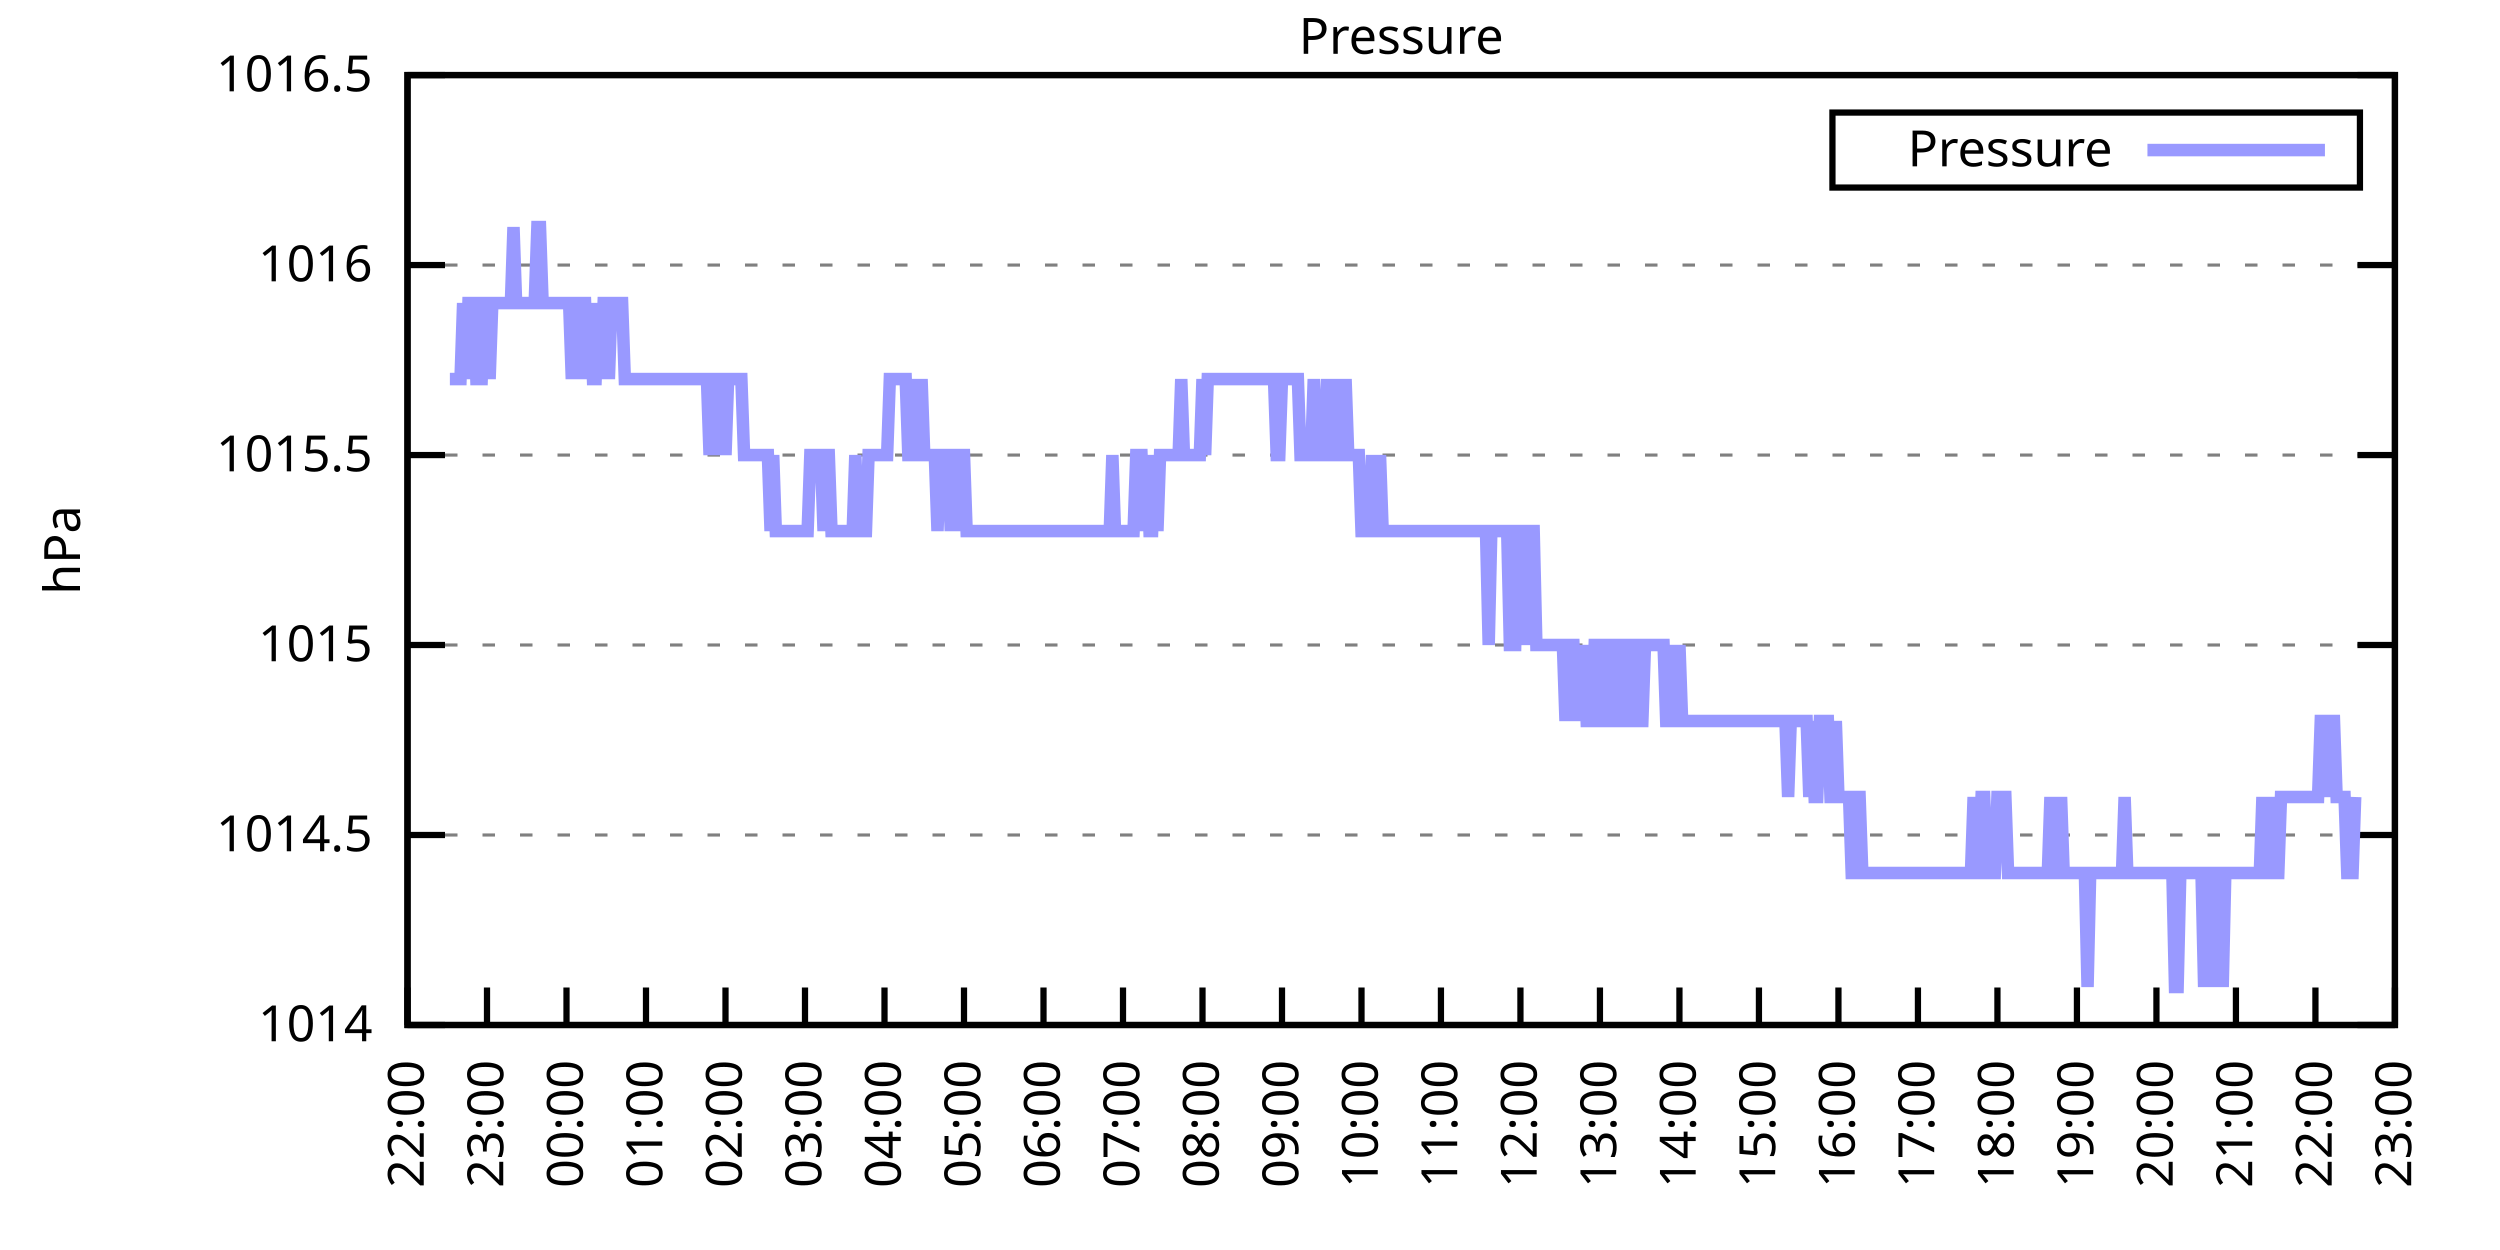
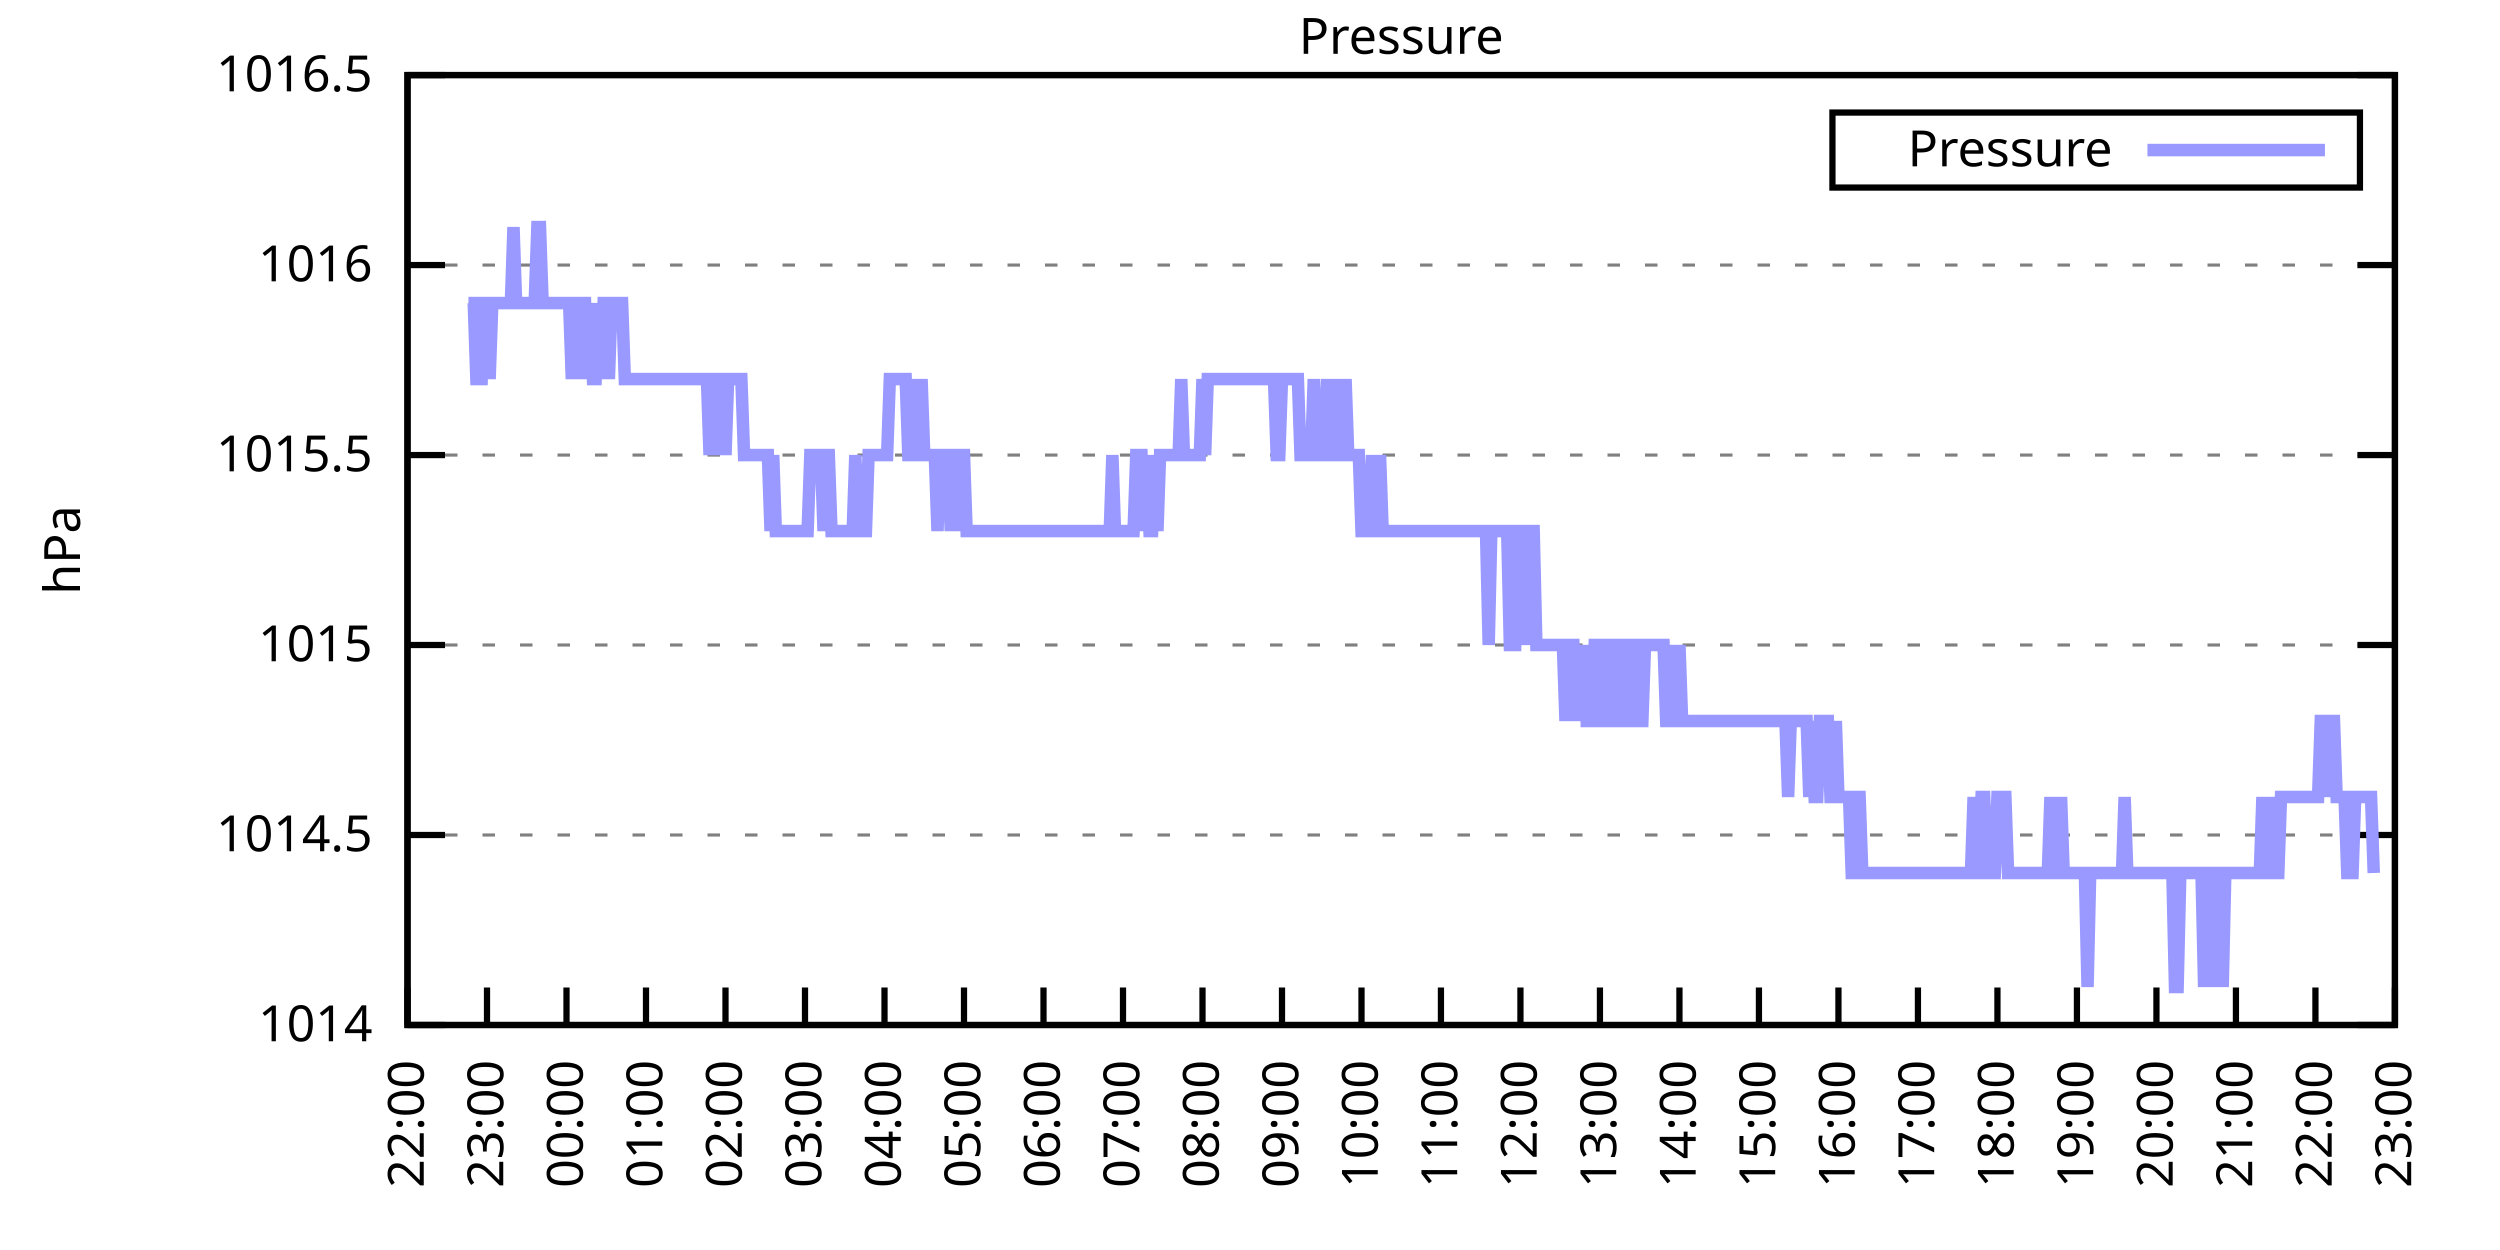
<svg xmlns="http://www.w3.org/2000/svg" xmlns:xlink="http://www.w3.org/1999/xlink" width="400" height="200" viewBox="0 0 400 200">
  <g id="gnuplot_canvas">
    <rect x="0" y="0" width="400" height="200" fill="none" />
    <defs>
      <circle id="gpDot" r="0.5" stroke-width="0.5" stroke="currentColor" />
      <path id="gpPt0" stroke-width="0.333" stroke="currentColor" d="M-1,0 h2 M0,-1 v2" />
      <path id="gpPt1" stroke-width="0.333" stroke="currentColor" d="M-1,-1 L1,1 M1,-1 L-1,1" />
      <path id="gpPt2" stroke-width="0.333" stroke="currentColor" d="M-1,0 L1,0 M0,-1 L0,1 M-1,-1 L1,1 M-1,1 L1,-1" />
      <rect id="gpPt3" stroke-width="0.333" stroke="currentColor" x="-1" y="-1" width="2" height="2" />
      <rect id="gpPt4" stroke-width="0.333" stroke="currentColor" fill="currentColor" x="-1" y="-1" width="2" height="2" />
      <circle id="gpPt5" stroke-width="0.333" stroke="currentColor" cx="0" cy="0" r="1" />
      <use xlink:href="#gpPt5" id="gpPt6" fill="currentColor" stroke="none" />
      <path id="gpPt7" stroke-width="0.333" stroke="currentColor" d="M0,-1.33 L-1.33,0.67 L1.33,0.67 z" />
      <use xlink:href="#gpPt7" id="gpPt8" fill="currentColor" stroke="none" />
      <use xlink:href="#gpPt7" id="gpPt9" stroke="currentColor" transform="rotate(180)" />
      <use xlink:href="#gpPt9" id="gpPt10" fill="currentColor" stroke="none" />
      <use xlink:href="#gpPt3" id="gpPt11" stroke="currentColor" transform="rotate(45)" />
      <use xlink:href="#gpPt11" id="gpPt12" fill="currentColor" stroke="none" />
      <path id="gpPt13" stroke-width="0.333" stroke="currentColor" d="M0,1.330 L1.265,0.411 L0.782,-1.067 L-0.782,-1.076 L-1.265,0.411 z" />
      <use xlink:href="#gpPt13" id="gpPt14" fill="currentColor" stroke="none" />
      <filter id="textbox" filterUnits="objectBoundingBox" x="0" y="0" height="1" width="1">
        <feFlood flood-color="white" flood-opacity="1" result="bgnd" />
        <feComposite in="SourceGraphic" in2="bgnd" operator="atop" />
      </filter>
      <filter id="greybox" filterUnits="objectBoundingBox" x="0" y="0" height="1" width="1">
        <feFlood flood-color="lightgrey" flood-opacity="1" result="grey" />
        <feComposite in="SourceGraphic" in2="grey" operator="atop" />
      </filter>
    </defs>
    <g fill="none" color="white" stroke="currentColor" stroke-width="1.00" stroke-linecap="butt" stroke-linejoin="miter">
</g>
    <g fill="none" color="black" stroke="currentColor" stroke-width="1.00" stroke-linecap="butt" stroke-linejoin="miter">
      <g stroke="none" shape-rendering="crispEdges">
        <polygon fill="rgb(255, 255, 255)" points="65.20,164.00 383.18,164.00 383.18,12.02 65.20,12.02 " />
      </g>
    </g>
    <g fill="none" color="black" stroke="currentColor" stroke-width="1.00" stroke-linecap="butt" stroke-linejoin="miter">
</g>
    <g fill="none" color="black" stroke="black" stroke-width="0.50" stroke-linecap="butt" stroke-linejoin="miter">
</g>
    <g fill="none" color="gray" stroke="currentColor" stroke-width="0.50" stroke-linecap="butt" stroke-linejoin="miter">
      <path stroke="gray" stroke-dasharray="2,4" class="gridline" d="M65.20,164.00 L383.19,164.00  " />
    </g>
    <g fill="none" color="gray" stroke="gray" stroke-width="1.00" stroke-linecap="butt" stroke-linejoin="miter">
</g>
    <g fill="none" color="black" stroke="currentColor" stroke-width="1.00" stroke-linecap="butt" stroke-linejoin="miter">
      <path stroke="black" d="M65.20,164.00 L71.20,164.00 M383.19,164.00 L377.19,164.00  " />
      <g transform="translate(59.60,166.60)" stroke="none" fill="black" font-family="Sans" font-size="8.00" text-anchor="end">
        <text>
          <tspan font-family="Sans"> 1014</tspan>
        </text>
      </g>
    </g>
    <g fill="none" color="black" stroke="currentColor" stroke-width="1.00" stroke-linecap="butt" stroke-linejoin="miter">
</g>
    <g fill="none" color="black" stroke="black" stroke-width="0.50" stroke-linecap="butt" stroke-linejoin="miter">
</g>
    <g fill="none" color="gray" stroke="currentColor" stroke-width="0.50" stroke-linecap="butt" stroke-linejoin="miter">
      <path stroke="gray" stroke-dasharray="2,4" class="gridline" d="M65.20,133.60 L383.19,133.60  " />
    </g>
    <g fill="none" color="gray" stroke="gray" stroke-width="1.00" stroke-linecap="butt" stroke-linejoin="miter">
</g>
    <g fill="none" color="black" stroke="currentColor" stroke-width="1.00" stroke-linecap="butt" stroke-linejoin="miter">
      <path stroke="black" d="M65.20,133.60 L71.20,133.60 M383.19,133.60 L377.19,133.60  " />
      <g transform="translate(59.60,136.20)" stroke="none" fill="black" font-family="Sans" font-size="8.00" text-anchor="end">
        <text>
          <tspan font-family="Sans"> 1014.5</tspan>
        </text>
      </g>
    </g>
    <g fill="none" color="black" stroke="currentColor" stroke-width="1.00" stroke-linecap="butt" stroke-linejoin="miter">
</g>
    <g fill="none" color="black" stroke="black" stroke-width="0.50" stroke-linecap="butt" stroke-linejoin="miter">
</g>
    <g fill="none" color="gray" stroke="currentColor" stroke-width="0.50" stroke-linecap="butt" stroke-linejoin="miter">
      <path stroke="gray" stroke-dasharray="2,4" class="gridline" d="M65.20,103.20 L383.19,103.20  " />
    </g>
    <g fill="none" color="gray" stroke="gray" stroke-width="1.00" stroke-linecap="butt" stroke-linejoin="miter">
</g>
    <g fill="none" color="black" stroke="currentColor" stroke-width="1.00" stroke-linecap="butt" stroke-linejoin="miter">
      <path stroke="black" d="M65.20,103.20 L71.20,103.20 M383.19,103.20 L377.19,103.20  " />
      <g transform="translate(59.60,105.80)" stroke="none" fill="black" font-family="Sans" font-size="8.00" text-anchor="end">
        <text>
          <tspan font-family="Sans"> 1015</tspan>
        </text>
      </g>
    </g>
    <g fill="none" color="black" stroke="currentColor" stroke-width="1.00" stroke-linecap="butt" stroke-linejoin="miter">
</g>
    <g fill="none" color="black" stroke="black" stroke-width="0.50" stroke-linecap="butt" stroke-linejoin="miter">
</g>
    <g fill="none" color="gray" stroke="currentColor" stroke-width="0.50" stroke-linecap="butt" stroke-linejoin="miter">
      <path stroke="gray" stroke-dasharray="2,4" class="gridline" d="M65.20,72.81 L383.19,72.81  " />
    </g>
    <g fill="none" color="gray" stroke="gray" stroke-width="1.00" stroke-linecap="butt" stroke-linejoin="miter">
</g>
    <g fill="none" color="black" stroke="currentColor" stroke-width="1.00" stroke-linecap="butt" stroke-linejoin="miter">
      <path stroke="black" d="M65.20,72.81 L71.20,72.81 M383.19,72.81 L377.19,72.81  " />
      <g transform="translate(59.60,75.41)" stroke="none" fill="black" font-family="Sans" font-size="8.00" text-anchor="end">
        <text>
          <tspan font-family="Sans"> 1015.5</tspan>
        </text>
      </g>
    </g>
    <g fill="none" color="black" stroke="currentColor" stroke-width="1.00" stroke-linecap="butt" stroke-linejoin="miter">
</g>
    <g fill="none" color="black" stroke="black" stroke-width="0.50" stroke-linecap="butt" stroke-linejoin="miter">
</g>
    <g fill="none" color="gray" stroke="currentColor" stroke-width="0.50" stroke-linecap="butt" stroke-linejoin="miter">
      <path stroke="gray" stroke-dasharray="2,4" class="gridline" d="M65.20,42.41 L383.19,42.41  " />
    </g>
    <g fill="none" color="gray" stroke="gray" stroke-width="1.00" stroke-linecap="butt" stroke-linejoin="miter">
</g>
    <g fill="none" color="black" stroke="currentColor" stroke-width="1.00" stroke-linecap="butt" stroke-linejoin="miter">
      <path stroke="black" d="M65.20,42.41 L71.20,42.41 M383.19,42.41 L377.19,42.41  " />
      <g transform="translate(59.60,45.01)" stroke="none" fill="black" font-family="Sans" font-size="8.00" text-anchor="end">
        <text>
          <tspan font-family="Sans"> 1016</tspan>
        </text>
      </g>
    </g>
    <g fill="none" color="black" stroke="currentColor" stroke-width="1.00" stroke-linecap="butt" stroke-linejoin="miter">
</g>
    <g fill="none" color="black" stroke="black" stroke-width="0.50" stroke-linecap="butt" stroke-linejoin="miter">
</g>
    <g fill="none" color="gray" stroke="currentColor" stroke-width="0.50" stroke-linecap="butt" stroke-linejoin="miter">
      <path stroke="gray" stroke-dasharray="2,4" class="gridline" d="M65.20,12.01 L383.19,12.01  " />
    </g>
    <g fill="none" color="gray" stroke="gray" stroke-width="1.00" stroke-linecap="butt" stroke-linejoin="miter">
</g>
    <g fill="none" color="black" stroke="currentColor" stroke-width="1.00" stroke-linecap="butt" stroke-linejoin="miter">
      <path stroke="black" d="M65.20,12.01 L71.20,12.01 M383.19,12.01 L377.19,12.01  " />
      <g transform="translate(59.60,14.61)" stroke="none" fill="black" font-family="Sans" font-size="8.00" text-anchor="end">
        <text>
          <tspan font-family="Sans"> 1016.5</tspan>
        </text>
      </g>
    </g>
    <g fill="none" color="black" stroke="currentColor" stroke-width="1.00" stroke-linecap="butt" stroke-linejoin="miter">
      <path stroke="black" d="M65.20,164.00 L65.20,158.00  " />
      <g transform="translate(67.80,169.60) rotate(270.00)" stroke="none" fill="black" font-family="Sans" font-size="8.00" text-anchor="end">
        <text>
          <tspan font-family="Sans">22:00</tspan>
        </text>
      </g>
    </g>
    <g fill="none" color="black" stroke="currentColor" stroke-width="1.00" stroke-linecap="butt" stroke-linejoin="miter">
      <path stroke="black" d="M77.92,164.00 L77.92,158.00  " />
      <g transform="translate(80.52,169.60) rotate(270.00)" stroke="none" fill="black" font-family="Sans" font-size="8.00" text-anchor="end">
        <text>
          <tspan font-family="Sans">23:00</tspan>
        </text>
      </g>
    </g>
    <g fill="none" color="black" stroke="currentColor" stroke-width="1.00" stroke-linecap="butt" stroke-linejoin="miter">
      <path stroke="black" d="M90.64,164.00 L90.64,158.00  " />
      <g transform="translate(93.24,169.60) rotate(270.00)" stroke="none" fill="black" font-family="Sans" font-size="8.00" text-anchor="end">
        <text>
          <tspan font-family="Sans">00:00</tspan>
        </text>
      </g>
    </g>
    <g fill="none" color="black" stroke="currentColor" stroke-width="1.00" stroke-linecap="butt" stroke-linejoin="miter">
      <path stroke="black" d="M103.36,164.00 L103.36,158.00  " />
      <g transform="translate(105.96,169.60) rotate(270.00)" stroke="none" fill="black" font-family="Sans" font-size="8.00" text-anchor="end">
        <text>
          <tspan font-family="Sans">01:00</tspan>
        </text>
      </g>
    </g>
    <g fill="none" color="black" stroke="currentColor" stroke-width="1.00" stroke-linecap="butt" stroke-linejoin="miter">
      <path stroke="black" d="M116.08,164.00 L116.08,158.00  " />
      <g transform="translate(118.68,169.60) rotate(270.00)" stroke="none" fill="black" font-family="Sans" font-size="8.00" text-anchor="end">
        <text>
          <tspan font-family="Sans">02:00</tspan>
        </text>
      </g>
    </g>
    <g fill="none" color="black" stroke="currentColor" stroke-width="1.00" stroke-linecap="butt" stroke-linejoin="miter">
      <path stroke="black" d="M128.80,164.00 L128.80,158.00  " />
      <g transform="translate(131.40,169.60) rotate(270.00)" stroke="none" fill="black" font-family="Sans" font-size="8.00" text-anchor="end">
        <text>
          <tspan font-family="Sans">03:00</tspan>
        </text>
      </g>
    </g>
    <g fill="none" color="black" stroke="currentColor" stroke-width="1.00" stroke-linecap="butt" stroke-linejoin="miter">
      <path stroke="black" d="M141.52,164.00 L141.52,158.00  " />
      <g transform="translate(144.12,169.60) rotate(270.00)" stroke="none" fill="black" font-family="Sans" font-size="8.00" text-anchor="end">
        <text>
          <tspan font-family="Sans">04:00</tspan>
        </text>
      </g>
    </g>
    <g fill="none" color="black" stroke="currentColor" stroke-width="1.00" stroke-linecap="butt" stroke-linejoin="miter">
      <path stroke="black" d="M154.24,164.00 L154.24,158.00  " />
      <g transform="translate(156.84,169.60) rotate(270.00)" stroke="none" fill="black" font-family="Sans" font-size="8.00" text-anchor="end">
        <text>
          <tspan font-family="Sans">05:00</tspan>
        </text>
      </g>
    </g>
    <g fill="none" color="black" stroke="currentColor" stroke-width="1.00" stroke-linecap="butt" stroke-linejoin="miter">
      <path stroke="black" d="M166.96,164.00 L166.96,158.00  " />
      <g transform="translate(169.56,169.60) rotate(270.00)" stroke="none" fill="black" font-family="Sans" font-size="8.00" text-anchor="end">
        <text>
          <tspan font-family="Sans">06:00</tspan>
        </text>
      </g>
    </g>
    <g fill="none" color="black" stroke="currentColor" stroke-width="1.00" stroke-linecap="butt" stroke-linejoin="miter">
      <path stroke="black" d="M179.68,164.00 L179.68,158.00  " />
      <g transform="translate(182.28,169.60) rotate(270.00)" stroke="none" fill="black" font-family="Sans" font-size="8.00" text-anchor="end">
        <text>
          <tspan font-family="Sans">07:00</tspan>
        </text>
      </g>
    </g>
    <g fill="none" color="black" stroke="currentColor" stroke-width="1.00" stroke-linecap="butt" stroke-linejoin="miter">
      <path stroke="black" d="M192.40,164.00 L192.40,158.00  " />
      <g transform="translate(195.00,169.60) rotate(270.00)" stroke="none" fill="black" font-family="Sans" font-size="8.00" text-anchor="end">
        <text>
          <tspan font-family="Sans">08:00</tspan>
        </text>
      </g>
    </g>
    <g fill="none" color="black" stroke="currentColor" stroke-width="1.00" stroke-linecap="butt" stroke-linejoin="miter">
      <path stroke="black" d="M205.12,164.00 L205.12,158.00  " />
      <g transform="translate(207.72,169.60) rotate(270.00)" stroke="none" fill="black" font-family="Sans" font-size="8.00" text-anchor="end">
        <text>
          <tspan font-family="Sans">09:00</tspan>
        </text>
      </g>
    </g>
    <g fill="none" color="black" stroke="currentColor" stroke-width="1.00" stroke-linecap="butt" stroke-linejoin="miter">
      <path stroke="black" d="M217.84,164.00 L217.84,158.00  " />
      <g transform="translate(220.44,169.60) rotate(270.00)" stroke="none" fill="black" font-family="Sans" font-size="8.00" text-anchor="end">
        <text>
          <tspan font-family="Sans">10:00</tspan>
        </text>
      </g>
    </g>
    <g fill="none" color="black" stroke="currentColor" stroke-width="1.00" stroke-linecap="butt" stroke-linejoin="miter">
      <path stroke="black" d="M230.55,164.00 L230.55,158.00  " />
      <g transform="translate(233.15,169.60) rotate(270.00)" stroke="none" fill="black" font-family="Sans" font-size="8.00" text-anchor="end">
        <text>
          <tspan font-family="Sans">11:00</tspan>
        </text>
      </g>
    </g>
    <g fill="none" color="black" stroke="currentColor" stroke-width="1.00" stroke-linecap="butt" stroke-linejoin="miter">
      <path stroke="black" d="M243.27,164.00 L243.27,158.00  " />
      <g transform="translate(245.87,169.60) rotate(270.00)" stroke="none" fill="black" font-family="Sans" font-size="8.00" text-anchor="end">
        <text>
          <tspan font-family="Sans">12:00</tspan>
        </text>
      </g>
    </g>
    <g fill="none" color="black" stroke="currentColor" stroke-width="1.00" stroke-linecap="butt" stroke-linejoin="miter">
      <path stroke="black" d="M255.99,164.00 L255.99,158.00  " />
      <g transform="translate(258.59,169.60) rotate(270.00)" stroke="none" fill="black" font-family="Sans" font-size="8.00" text-anchor="end">
        <text>
          <tspan font-family="Sans">13:00</tspan>
        </text>
      </g>
    </g>
    <g fill="none" color="black" stroke="currentColor" stroke-width="1.00" stroke-linecap="butt" stroke-linejoin="miter">
      <path stroke="black" d="M268.71,164.00 L268.71,158.00  " />
      <g transform="translate(271.31,169.60) rotate(270.00)" stroke="none" fill="black" font-family="Sans" font-size="8.00" text-anchor="end">
        <text>
          <tspan font-family="Sans">14:00</tspan>
        </text>
      </g>
    </g>
    <g fill="none" color="black" stroke="currentColor" stroke-width="1.00" stroke-linecap="butt" stroke-linejoin="miter">
      <path stroke="black" d="M281.43,164.00 L281.43,158.00  " />
      <g transform="translate(284.03,169.60) rotate(270.00)" stroke="none" fill="black" font-family="Sans" font-size="8.00" text-anchor="end">
        <text>
          <tspan font-family="Sans">15:00</tspan>
        </text>
      </g>
    </g>
    <g fill="none" color="black" stroke="currentColor" stroke-width="1.00" stroke-linecap="butt" stroke-linejoin="miter">
      <path stroke="black" d="M294.15,164.00 L294.15,158.00  " />
      <g transform="translate(296.75,169.60) rotate(270.00)" stroke="none" fill="black" font-family="Sans" font-size="8.00" text-anchor="end">
        <text>
          <tspan font-family="Sans">16:00</tspan>
        </text>
      </g>
    </g>
    <g fill="none" color="black" stroke="currentColor" stroke-width="1.00" stroke-linecap="butt" stroke-linejoin="miter">
      <path stroke="black" d="M306.87,164.00 L306.87,158.00  " />
      <g transform="translate(309.47,169.60) rotate(270.00)" stroke="none" fill="black" font-family="Sans" font-size="8.00" text-anchor="end">
        <text>
          <tspan font-family="Sans">17:00</tspan>
        </text>
      </g>
    </g>
    <g fill="none" color="black" stroke="currentColor" stroke-width="1.00" stroke-linecap="butt" stroke-linejoin="miter">
      <path stroke="black" d="M319.59,164.00 L319.59,158.00  " />
      <g transform="translate(322.19,169.60) rotate(270.00)" stroke="none" fill="black" font-family="Sans" font-size="8.00" text-anchor="end">
        <text>
          <tspan font-family="Sans">18:00</tspan>
        </text>
      </g>
    </g>
    <g fill="none" color="black" stroke="currentColor" stroke-width="1.00" stroke-linecap="butt" stroke-linejoin="miter">
      <path stroke="black" d="M332.31,164.00 L332.31,158.00  " />
      <g transform="translate(334.91,169.60) rotate(270.00)" stroke="none" fill="black" font-family="Sans" font-size="8.00" text-anchor="end">
        <text>
          <tspan font-family="Sans">19:00</tspan>
        </text>
      </g>
    </g>
    <g fill="none" color="black" stroke="currentColor" stroke-width="1.00" stroke-linecap="butt" stroke-linejoin="miter">
      <path stroke="black" d="M345.03,164.00 L345.03,158.00  " />
      <g transform="translate(347.63,169.60) rotate(270.00)" stroke="none" fill="black" font-family="Sans" font-size="8.00" text-anchor="end">
        <text>
          <tspan font-family="Sans">20:00</tspan>
        </text>
      </g>
    </g>
    <g fill="none" color="black" stroke="currentColor" stroke-width="1.00" stroke-linecap="butt" stroke-linejoin="miter">
      <path stroke="black" d="M357.75,164.00 L357.75,158.00  " />
      <g transform="translate(360.35,169.60) rotate(270.00)" stroke="none" fill="black" font-family="Sans" font-size="8.00" text-anchor="end">
        <text>
          <tspan font-family="Sans">21:00</tspan>
        </text>
      </g>
    </g>
    <g fill="none" color="black" stroke="currentColor" stroke-width="1.00" stroke-linecap="butt" stroke-linejoin="miter">
      <path stroke="black" d="M370.47,164.00 L370.47,158.00  " />
      <g transform="translate(373.07,169.60) rotate(270.00)" stroke="none" fill="black" font-family="Sans" font-size="8.00" text-anchor="end">
        <text>
          <tspan font-family="Sans">22:00</tspan>
        </text>
      </g>
    </g>
    <g fill="none" color="black" stroke="currentColor" stroke-width="1.00" stroke-linecap="butt" stroke-linejoin="miter">
      <path stroke="black" d="M383.19,164.00 L383.19,158.00  " />
      <g transform="translate(385.79,169.60) rotate(270.00)" stroke="none" fill="black" font-family="Sans" font-size="8.00" text-anchor="end">
        <text>
          <tspan font-family="Sans">23:00</tspan>
        </text>
      </g>
    </g>
    <g fill="none" color="black" stroke="currentColor" stroke-width="1.00" stroke-linecap="butt" stroke-linejoin="miter">
</g>
    <g fill="none" color="black" stroke="currentColor" stroke-width="1.00" stroke-linecap="butt" stroke-linejoin="miter">
      <path stroke="black" d="M65.20,12.01 L65.20,164.00 L383.19,164.00 L383.19,12.01 L65.20,12.01 Z  " />
    </g>
    <g fill="none" color="black" stroke="currentColor" stroke-width="1.00" stroke-linecap="butt" stroke-linejoin="miter">
</g>
    <g fill="none" color="black" stroke="currentColor" stroke-width="1.00" stroke-linecap="butt" stroke-linejoin="miter">
      <path stroke="black" d="M293.19,30.01 L293.19,18.01 L377.59,18.01 L377.59,30.01 L293.19,30.01 Z  " />
    </g>
    <g id="Pressure_plot_1">
      <g fill="none" color="white" stroke="black" stroke-width="2.00" stroke-linecap="butt" stroke-linejoin="miter">
</g>
      <g fill="none" color="black" stroke="currentColor" stroke-width="2.00" stroke-linecap="butt" stroke-linejoin="miter">
        <g transform="translate(337.99,26.61)" stroke="none" fill="black" font-family="Sans" font-size="8.00" text-anchor="end">
          <text>
            <tspan font-family="Sans">Pressure</tspan>
          </text>
        </g>
      </g>
      <g fill="none" color="black" stroke="currentColor" stroke-width="2.00" stroke-linecap="butt" stroke-linejoin="miter">
-         <path stroke="rgb(153, 153, 255)" d="M343.59,24.01 L371.99,24.01 M71.98,60.65 L72.41,60.65 L72.83,60.65 L73.26,60.65 L73.68,60.65 L74.10,48.49   L74.53,60.65 L74.95,48.49 L75.38,48.49 L75.80,48.49 L76.22,60.65 L76.65,60.65 L77.07,60.65 L77.50,48.49   L77.92,48.49 L78.34,60.65 L78.77,48.49 L79.19,48.49 L79.62,48.49 L80.04,48.49 L80.46,48.49 L80.89,48.49   L81.31,48.49 L81.74,48.49 L82.16,36.33 L82.58,48.49 L83.01,48.49 L83.43,48.49 L83.86,48.49 L84.28,48.49   L84.70,48.49 L85.13,48.49 L85.55,48.49 L85.98,36.33 L86.40,36.33 L86.82,48.49 L87.25,48.49 L87.67,48.49   L88.10,48.49 L88.52,48.49 L88.94,48.49 L89.37,48.49 L89.79,48.49 L90.22,48.49 L90.64,48.49 L91.06,48.49   L91.49,60.65 L91.91,48.49 L92.34,48.49 L92.76,60.65 L93.18,48.49 L93.61,48.49 L94.03,60.65 L94.46,48.49   L94.88,60.65 L95.30,60.65 L95.73,48.49 L96.15,60.65 L96.58,48.49 L97.00,48.49 L97.42,60.65 L97.85,48.49   L98.27,48.49 L98.69,48.49 L99.12,48.49 L99.54,48.49 L99.97,60.65 L100.39,60.65 L100.81,60.65 L101.24,60.65   L101.66,60.65 L102.09,60.65 L102.51,60.65 L102.93,60.65 L103.36,60.65 L103.78,60.65 L104.21,60.65 L104.63,60.65   L105.05,60.65 L105.48,60.65 L105.90,60.65 L106.33,60.65 L106.75,60.65 L107.17,60.65 L107.60,60.65 L108.02,60.65   L108.45,60.65 L108.87,60.65 L109.29,60.65 L109.72,60.65 L110.14,60.65 L110.57,60.65 L110.99,60.65 L111.41,60.65   L111.84,60.65 L112.26,60.65 L112.69,60.65 L113.11,60.65 L113.53,72.81 L113.96,60.65 L114.38,60.65 L114.81,72.81   L115.23,60.65 L115.65,60.65 L116.08,72.81 L116.50,60.65 L116.93,60.65 L117.35,60.65 L117.77,60.65 L118.20,60.65   L118.62,60.65 L119.05,72.81 L119.47,72.81 L119.89,72.81 L120.32,72.81 L120.74,72.81 L121.17,72.81 L121.59,72.81   L122.01,72.81 L122.44,72.81 L122.86,72.81 L123.29,84.97 L123.71,72.81 L124.13,84.97 L124.56,84.97 L124.98,84.97   L125.41,84.97 L125.83,84.97 L126.25,84.97 L126.68,84.97 L127.10,84.97 L127.53,84.97 L127.95,84.97 L128.37,84.97   L128.80,84.97 L129.22,84.97 L129.65,72.81 L130.07,72.81 L130.49,72.81 L130.92,72.81 L131.34,72.81 L131.77,84.97   L132.19,72.81 L132.61,72.81 L133.04,84.97 L133.46,84.97 L133.89,84.97 L134.31,84.97 L134.73,84.97 L135.16,84.97   L135.58,84.97 L136.01,84.97 L136.43,84.97 L136.85,72.81 L137.28,84.97 L137.70,84.97 L138.13,84.97 L138.55,84.97   L138.97,72.81 L139.40,72.81 L139.82,72.81 L140.25,72.81 L140.67,72.81 L141.09,72.81 L141.52,72.81 L141.94,72.81   L142.37,60.65 L142.79,60.65 L143.21,60.65 L143.64,60.65 L144.06,60.65 L144.49,60.65 L144.91,60.65 L145.33,72.81   L145.76,72.81 L146.18,60.65 L146.61,72.81 L147.03,72.81 L147.45,60.65 L147.88,72.81 L148.30,72.81 L148.73,72.81   L149.15,72.81 L149.57,72.81 L150.00,84.97 L150.42,72.81 L150.85,72.81 L151.27,72.81 L151.69,72.81 L152.12,84.97   L152.54,72.81 L152.97,72.81 L153.39,84.97 L153.81,72.81 L154.24,72.81 L154.66,84.97 L155.09,84.97 L155.51,84.97   L155.93,84.97 L156.36,84.97 L156.78,84.97 L157.21,84.97 L157.63,84.97 L158.05,84.97 L158.48,84.97 L158.90,84.97   L159.33,84.97 L159.75,84.97 L160.17,84.97 L160.60,84.97 L161.02,84.97 L161.44,84.97 L161.87,84.97 L162.29,84.97   L162.72,84.97 L163.14,84.97 L163.56,84.97 L163.99,84.97 L164.41,84.97 L164.84,84.97 L165.26,84.97 L165.68,84.97   L166.11,84.97 L166.53,84.97 L166.96,84.97 L167.38,84.97 L167.80,84.97 L168.23,84.97 L168.65,84.97 L169.08,84.97   L169.50,84.97 L169.92,84.97 L170.35,84.97 L170.77,84.97 L171.20,84.97 L171.62,84.97 L172.04,84.97 L172.47,84.97   L172.89,84.97 L173.32,84.97 L173.74,84.97 L174.16,84.97 L174.59,84.97 L175.01,84.97 L175.44,84.97 L175.86,84.97   L176.28,84.97 L176.71,84.97 L177.13,84.97 L177.56,84.97 L177.98,72.81 L178.40,84.97 L178.83,84.97 L179.25,84.97   L179.68,84.97 L180.10,84.97 L180.52,84.97 L180.95,84.97 L181.37,84.97 L181.80,72.81 L182.22,72.81 L182.64,72.81   L183.07,84.97 L183.49,72.81 L183.92,84.97 L184.34,84.97 L184.76,72.81 L185.19,84.97 L185.61,72.81 L186.04,72.81   L186.46,72.81 L186.88,72.81 L187.31,72.81 L187.73,72.81 L188.16,72.81 L188.58,72.81 L189.00,60.65 L189.43,72.81   L189.85,72.81 L190.28,72.81 L190.70,72.81 L191.12,72.81 L191.55,72.81 L191.97,72.81 L192.40,60.65 L192.82,72.81   L193.24,60.65 L193.67,60.65 L194.09,60.65 L194.52,60.65 L194.94,60.65 L195.36,60.65 L195.79,60.65 L196.21,60.65   L196.64,60.65 L197.06,60.65 L197.48,60.65 L197.91,60.65 L198.33,60.65 L198.76,60.65 L199.18,60.65 L199.60,60.65   L200.03,60.65 L200.45,60.65 L200.88,60.65 L201.30,60.65 L201.72,60.65 L202.15,60.65 L202.57,60.65 L203.00,60.65   L203.42,60.65 L203.84,60.65 L204.27,72.81 L204.69,72.81 L205.12,60.65 L205.54,60.65 L205.96,60.65 L206.39,60.65   L206.81,60.65 L207.24,60.65 L207.66,60.65 L208.08,72.81 L208.51,72.81 L208.93,72.81 L209.36,72.81 L209.78,72.81   L210.20,60.65 L210.63,72.81 L211.05,72.81 L211.48,72.81 L211.90,72.81 L212.32,60.65 L212.75,72.81 L213.17,60.65   L213.60,72.81 L214.02,72.81 L214.44,60.65 L214.87,72.81 L215.29,60.65 L215.72,72.81 L216.14,72.81 L216.56,72.81   L216.99,72.81 L217.41,72.81 L217.84,84.97 L218.26,84.97 L218.68,84.97 L219.11,84.97 L219.53,72.81 L219.96,84.97   L220.38,84.97 L220.80,72.81 L221.23,84.97 L221.65,84.97 L222.08,84.97 L222.50,84.97 L222.92,84.97 L223.35,84.97   L223.77,84.97 L224.20,84.97 L224.62,84.97 L225.04,84.97 L225.47,84.97 L225.89,84.97 L226.31,84.97 L226.74,84.97   L227.16,84.97 L227.59,84.97 L228.01,84.97 L228.43,84.97 L228.86,84.97 L229.28,84.97 L229.71,84.97 L230.13,84.97   L230.55,84.97 L230.98,84.97 L231.40,84.97 L231.83,84.97 L232.25,84.97 L232.67,84.97 L233.10,84.97 L233.52,84.97   L233.95,84.97 L234.37,84.97 L234.79,84.97 L235.22,84.97 L235.64,84.97 L236.07,84.97 L236.49,84.97 L236.91,84.97   L237.34,84.97 L237.76,84.97 L238.19,103.20 L238.61,84.97 L239.03,84.97 L239.46,84.97 L239.88,84.97 L240.31,84.97   L240.73,84.97 L241.15,84.97 L241.58,103.20 L242.00,103.20 L242.43,103.20 L242.85,84.97 L243.27,84.97 L243.70,103.20   L244.12,84.97 L244.55,103.20 L244.97,84.97 L245.39,84.97 L245.82,103.20 L246.24,103.20 L246.67,103.20 L247.09,103.20   L247.51,103.20 L247.94,103.20 L248.36,103.20 L248.79,103.20 L249.21,103.20 L249.63,103.20 L250.06,103.20 L250.48,115.36   L250.91,103.20 L251.33,103.20 L251.75,103.20 L252.18,115.36 L252.60,103.20 L253.03,115.36 L253.45,103.20 L253.87,115.36   L254.30,115.36 L254.72,115.36 L255.15,103.20 L255.57,103.20 L255.99,115.36 L256.42,115.36 L256.84,103.20 L257.27,103.20   L257.69,103.20 L258.11,115.36 L258.54,115.36 L258.96,103.20 L259.39,103.20 L259.81,103.20 L260.23,115.36 L260.66,115.36   L261.08,103.20 L261.51,103.20 L261.93,103.20 L262.35,115.36 L262.78,115.36 L263.20,103.20 L263.63,103.20 L264.05,103.20   L264.47,103.20 L264.90,103.20 L265.32,103.20 L265.75,103.20 L266.17,103.20 L266.59,115.36 L267.02,115.36 L267.44,103.20   L267.87,115.36 L268.29,115.36 L268.71,103.20 L269.14,115.36 L269.56,115.36 L269.99,115.36 L270.41,115.36 L270.83,115.36   L271.26,115.36 L271.68,115.36 L272.11,115.36 L272.53,115.36 L272.95,115.36 L273.38,115.36 L273.80,115.36 L274.23,115.36   L274.65,115.36 L275.07,115.36 L275.50,115.36 L275.92,115.36 L276.35,115.36 L276.77,115.36 L277.19,115.36 L277.62,115.36   L278.04,115.36 L278.47,115.36 L278.89,115.36 L279.31,115.36 L279.74,115.36 L280.16,115.36 L280.59,115.36 L281.01,115.36   L281.43,115.36 L281.86,115.36 L282.28,115.36 L282.71,115.36 L283.13,115.36 L283.55,115.36 L283.98,115.36 L284.40,115.36   L284.83,115.36 L285.25,115.36 L285.67,115.36 L286.10,127.52 L286.52,115.36 L286.95,115.36 L287.37,115.36 L287.79,115.36   L288.22,115.36 L288.64,115.36 L289.06,115.36 L289.49,127.52 L289.91,115.36 L290.34,127.52 L290.76,127.52 L291.18,115.36   L291.61,115.36 L292.03,115.36 L292.46,115.36 L292.88,127.52 L293.30,127.52 L293.73,115.36 L294.15,127.52 L294.58,127.52   L295.00,127.52 L295.42,127.52 L295.85,127.52 L296.27,139.68 L296.70,139.68 L297.12,127.52 L297.54,127.52 L297.97,139.68   L298.39,139.68 L298.82,139.68 L299.24,139.68 L299.66,139.68 L300.09,139.68 L300.51,139.68 L300.94,139.68 L301.36,139.68   L301.78,139.68 L302.21,139.68 L302.63,139.68 L303.06,139.68 L303.48,139.68 L303.90,139.68 L304.33,139.68 L304.75,139.68   L305.18,139.68 L305.60,139.68 L306.02,139.68 L306.45,139.68 L306.87,139.68 L307.30,139.68 L307.72,139.68 L308.14,139.68   L308.57,139.68 L308.99,139.68 L309.42,139.68 L309.84,139.68 L310.26,139.68 L310.69,139.68 L311.11,139.68 L311.54,139.68   L311.96,139.68 L312.38,139.68 L312.81,139.68 L313.23,139.68 L313.66,139.68 L314.08,139.68 L314.50,139.68 L314.93,139.68   L315.35,139.68 L315.78,127.52 L316.20,139.68 L316.62,139.68 L317.05,127.52 L317.47,127.52 L317.90,139.68 L318.32,139.68   L318.74,139.68 L319.17,139.68 L319.59,127.52 L320.02,127.52 L320.44,127.52 L320.86,127.52 L321.29,139.68 L321.71,139.68   L322.14,139.68 L322.56,139.68 L322.98,139.68 L323.41,139.68 L323.83,139.68 L324.26,139.68 L324.68,139.68 L325.10,139.68   L325.53,139.68 L325.95,139.68 L326.38,139.68 L326.80,139.68 L327.22,139.68 L327.65,139.68 L328.07,127.52 L328.50,139.68   L328.92,139.68 L329.34,139.68 L329.77,127.52 L330.19,139.68 L330.62,139.68 L331.04,139.68 L331.46,139.68 L331.89,139.68   L332.31,139.68 L332.74,139.68 L333.16,139.68 L333.58,139.68 L334.01,157.92 L334.43,139.68 L334.86,139.68 L335.28,139.68   L335.70,139.68 L336.13,139.68 L336.55,139.68 L336.98,139.68 L337.40,139.68 L337.82,139.68 L338.25,139.68 L338.67,139.68   L339.10,139.68 L339.52,139.68 L339.94,127.52 L340.37,139.68 L340.79,139.68 L341.22,139.68 L341.64,139.68 L342.06,139.68   L342.49,139.68 L342.91,139.68 L343.34,139.68 L343.76,139.68 L344.18,139.68 L344.61,139.68 L345.03,139.68 L345.46,139.68   L345.88,139.68 L346.30,139.68 L346.73,139.68 L347.15,139.68 L347.58,139.68 L348.00,157.92 L348.42,157.92 L348.85,139.68   L349.27,139.68 L349.70,139.68 L350.12,139.68 L350.54,139.68 L350.97,139.68 L351.39,139.68 L351.81,139.68 L352.24,139.68   L352.66,157.92 L353.09,139.68 L353.51,139.68 L353.93,139.68 L354.36,157.92 L354.78,139.68 L355.21,139.68 L355.63,157.92   L356.05,139.68 L356.48,139.68 L356.90,139.68 L357.33,139.68 L357.75,139.68 L358.17,139.68 L358.60,139.68 L359.02,139.68   L359.45,139.68 L359.87,139.68 L360.29,139.68 L360.72,139.68 L361.14,139.68 L361.57,139.68 L361.99,127.52 L362.41,139.68   L362.84,139.68 L363.26,127.52 L363.69,139.68 L364.11,139.68 L364.53,139.68 L364.96,127.52 L365.38,127.52 L365.81,127.52   L366.23,127.52 L366.65,127.52 L367.08,127.52 L367.50,127.52 L367.93,127.52 L368.35,127.52 L368.77,127.52 L369.20,127.52   L369.62,127.52 L370.05,127.52 L370.47,127.52 L370.89,127.52 L371.32,115.36 L371.74,115.36 L372.17,115.36 L372.59,127.52   L373.01,115.36 L373.44,115.36 L373.86,127.52 L374.29,127.52 L374.71,127.52 L375.13,127.52 L375.56,139.68 L375.98,139.68   L376.41,139.68 L376.83,127.52  " />
+         <path stroke="rgb(153, 153, 255)" d="M343.59,24.01 L371.99,24.01 M74.95,48.49 L75.38,48.49 L75.80,48.49 L76.22,60.65 L76.65,60.65 L77.07,60.65   L77.50,48.49 L77.92,48.49 L78.34,60.65 L78.77,48.49 L79.19,48.49 L79.62,48.49 L80.04,48.49 L80.46,48.49   L80.89,48.49 L81.31,48.49 L81.74,48.49 L82.16,36.33 L82.58,48.49 L83.01,48.49 L83.43,48.49 L83.86,48.49   L84.28,48.49 L84.70,48.49 L85.13,48.49 L85.55,48.49 L85.98,36.33 L86.40,36.33 L86.82,48.49 L87.25,48.49   L87.67,48.49 L88.10,48.49 L88.52,48.49 L88.94,48.49 L89.37,48.49 L89.79,48.49 L90.22,48.49 L90.64,48.49   L91.06,48.49 L91.49,60.65 L91.91,48.49 L92.34,48.49 L92.76,60.65 L93.18,48.49 L93.61,48.49 L94.03,60.65   L94.46,48.49 L94.88,60.65 L95.30,60.65 L95.73,48.49 L96.15,60.65 L96.58,48.49 L97.00,48.49 L97.42,60.65   L97.85,48.49 L98.27,48.49 L98.69,48.49 L99.12,48.49 L99.54,48.49 L99.97,60.65 L100.39,60.65 L100.81,60.65   L101.24,60.65 L101.66,60.65 L102.09,60.65 L102.51,60.65 L102.93,60.65 L103.36,60.65 L103.78,60.65 L104.21,60.65   L104.63,60.65 L105.05,60.65 L105.48,60.65 L105.90,60.65 L106.33,60.65 L106.75,60.65 L107.17,60.65 L107.60,60.65   L108.02,60.65 L108.45,60.65 L108.87,60.65 L109.29,60.65 L109.72,60.65 L110.14,60.65 L110.57,60.65 L110.99,60.65   L111.41,60.65 L111.84,60.65 L112.26,60.65 L112.69,60.65 L113.11,60.65 L113.53,72.81 L113.96,60.65 L114.38,60.65   L114.81,72.81 L115.23,60.65 L115.65,60.65 L116.08,72.81 L116.50,60.65 L116.93,60.65 L117.35,60.65 L117.77,60.65   L118.20,60.65 L118.62,60.65 L119.05,72.81 L119.47,72.81 L119.89,72.81 L120.32,72.81 L120.74,72.81 L121.17,72.81   L121.59,72.81 L122.01,72.81 L122.44,72.81 L122.86,72.81 L123.29,84.97 L123.71,72.81 L124.13,84.97 L124.56,84.97   L124.98,84.97 L125.41,84.97 L125.83,84.97 L126.25,84.97 L126.68,84.97 L127.10,84.97 L127.53,84.97 L127.95,84.97   L128.37,84.97 L128.80,84.97 L129.22,84.97 L129.65,72.81 L130.07,72.81 L130.49,72.81 L130.92,72.81 L131.34,72.81   L131.77,84.97 L132.19,72.81 L132.61,72.81 L133.04,84.97 L133.46,84.97 L133.89,84.97 L134.31,84.97 L134.73,84.97   L135.16,84.97 L135.58,84.97 L136.01,84.97 L136.43,84.97 L136.85,72.81 L137.28,84.97 L137.70,84.97 L138.13,84.97   L138.55,84.97 L138.97,72.81 L139.40,72.81 L139.82,72.81 L140.25,72.81 L140.67,72.81 L141.09,72.81 L141.52,72.81   L141.94,72.81 L142.37,60.65 L142.79,60.65 L143.21,60.65 L143.64,60.65 L144.06,60.65 L144.49,60.65 L144.91,60.65   L145.33,72.81 L145.76,72.81 L146.18,60.65 L146.61,72.81 L147.03,72.81 L147.45,60.65 L147.88,72.81 L148.30,72.81   L148.73,72.81 L149.15,72.81 L149.57,72.81 L150.00,84.97 L150.42,72.81 L150.85,72.81 L151.27,72.81 L151.69,72.81   L152.12,84.97 L152.54,72.81 L152.97,72.81 L153.39,84.97 L153.81,72.81 L154.24,72.81 L154.66,84.97 L155.09,84.97   L155.51,84.97 L155.93,84.97 L156.36,84.97 L156.78,84.97 L157.21,84.97 L157.63,84.97 L158.05,84.97 L158.48,84.97   L158.90,84.97 L159.33,84.97 L159.75,84.97 L160.17,84.97 L160.60,84.97 L161.02,84.97 L161.44,84.97 L161.87,84.97   L162.29,84.97 L162.72,84.97 L163.14,84.97 L163.56,84.97 L163.99,84.97 L164.41,84.97 L164.84,84.97 L165.26,84.97   L165.68,84.97 L166.11,84.97 L166.53,84.97 L166.96,84.97 L167.38,84.97 L167.80,84.97 L168.23,84.97 L168.65,84.97   L169.08,84.97 L169.50,84.97 L169.92,84.97 L170.35,84.97 L170.77,84.97 L171.20,84.97 L171.62,84.97 L172.04,84.97   L172.47,84.97 L172.89,84.97 L173.32,84.97 L173.74,84.97 L174.16,84.97 L174.59,84.97 L175.01,84.97 L175.44,84.97   L175.86,84.97 L176.28,84.97 L176.71,84.97 L177.13,84.97 L177.56,84.97 L177.98,72.81 L178.40,84.97 L178.83,84.97   L179.25,84.97 L179.68,84.97 L180.10,84.97 L180.52,84.97 L180.95,84.97 L181.37,84.97 L181.80,72.81 L182.22,72.81   L182.64,72.81 L183.07,84.97 L183.49,72.81 L183.92,84.97 L184.34,84.97 L184.76,72.81 L185.19,84.97 L185.61,72.81   L186.04,72.81 L186.46,72.81 L186.88,72.81 L187.31,72.81 L187.73,72.81 L188.16,72.81 L188.58,72.81 L189.00,60.65   L189.43,72.81 L189.85,72.81 L190.28,72.81 L190.70,72.81 L191.12,72.81 L191.55,72.81 L191.97,72.81 L192.40,60.65   L192.82,72.81 L193.24,60.65 L193.67,60.65 L194.09,60.65 L194.52,60.65 L194.94,60.65 L195.36,60.65 L195.79,60.65   L196.21,60.65 L196.64,60.65 L197.06,60.65 L197.48,60.65 L197.91,60.65 L198.33,60.65 L198.76,60.65 L199.18,60.65   L199.60,60.65 L200.03,60.65 L200.45,60.65 L200.88,60.65 L201.30,60.65 L201.72,60.65 L202.15,60.65 L202.57,60.65   L203.00,60.65 L203.42,60.65 L203.84,60.65 L204.27,72.81 L204.69,72.81 L205.12,60.65 L205.54,60.65 L205.96,60.65   L206.39,60.65 L206.81,60.65 L207.24,60.65 L207.66,60.65 L208.08,72.81 L208.51,72.81 L208.93,72.81 L209.36,72.81   L209.78,72.81 L210.20,60.65 L210.63,72.81 L211.05,72.81 L211.48,72.81 L211.90,72.81 L212.32,60.65 L212.75,72.81   L213.17,60.65 L213.60,72.81 L214.02,72.81 L214.44,60.65 L214.87,72.81 L215.29,60.65 L215.72,72.81 L216.14,72.81   L216.56,72.81 L216.99,72.81 L217.41,72.81 L217.84,84.97 L218.26,84.97 L218.68,84.97 L219.11,84.97 L219.53,72.81   L219.96,84.97 L220.38,84.97 L220.80,72.81 L221.23,84.97 L221.65,84.97 L222.08,84.97 L222.50,84.97 L222.92,84.97   L223.35,84.97 L223.77,84.97 L224.20,84.97 L224.62,84.97 L225.04,84.97 L225.47,84.97 L225.89,84.97 L226.31,84.97   L226.74,84.97 L227.16,84.97 L227.59,84.97 L228.01,84.97 L228.43,84.97 L228.86,84.97 L229.28,84.97 L229.71,84.97   L230.13,84.97 L230.55,84.97 L230.98,84.97 L231.40,84.97 L231.83,84.97 L232.25,84.97 L232.67,84.97 L233.10,84.97   L233.52,84.97 L233.95,84.97 L234.37,84.97 L234.79,84.97 L235.22,84.97 L235.64,84.97 L236.07,84.97 L236.49,84.97   L236.91,84.97 L237.34,84.97 L237.76,84.97 L238.19,103.20 L238.61,84.97 L239.03,84.97 L239.46,84.97 L239.88,84.97   L240.31,84.97 L240.73,84.97 L241.15,84.97 L241.58,103.20 L242.00,103.20 L242.43,103.20 L242.85,84.97 L243.27,84.97   L243.70,103.20 L244.12,84.97 L244.55,103.20 L244.97,84.97 L245.39,84.97 L245.82,103.20 L246.24,103.20 L246.67,103.20   L247.09,103.20 L247.51,103.20 L247.94,103.20 L248.36,103.20 L248.79,103.20 L249.21,103.20 L249.63,103.20 L250.06,103.20   L250.48,115.36 L250.91,103.20 L251.33,103.20 L251.75,103.20 L252.18,115.36 L252.60,103.20 L253.03,115.36 L253.45,103.20   L253.87,115.36 L254.30,115.36 L254.72,115.36 L255.15,103.20 L255.57,103.20 L255.99,115.36 L256.42,115.36 L256.84,103.20   L257.27,103.20 L257.69,103.20 L258.11,115.36 L258.54,115.36 L258.96,103.20 L259.39,103.20 L259.81,103.20 L260.23,115.36   L260.66,115.36 L261.08,103.20 L261.51,103.20 L261.93,103.20 L262.35,115.36 L262.78,115.36 L263.20,103.20 L263.63,103.20   L264.05,103.20 L264.47,103.20 L264.90,103.20 L265.32,103.20 L265.75,103.20 L266.17,103.20 L266.59,115.36 L267.02,115.36   L267.44,103.20 L267.87,115.36 L268.29,115.36 L268.71,103.20 L269.14,115.36 L269.56,115.36 L269.99,115.36 L270.41,115.36   L270.83,115.36 L271.26,115.36 L271.68,115.36 L272.11,115.36 L272.53,115.36 L272.95,115.36 L273.38,115.36 L273.80,115.36   L274.23,115.36 L274.65,115.36 L275.07,115.36 L275.50,115.36 L275.92,115.36 L276.35,115.36 L276.77,115.36 L277.19,115.36   L277.62,115.36 L278.04,115.36 L278.47,115.36 L278.89,115.36 L279.31,115.36 L279.74,115.36 L280.16,115.36 L280.59,115.36   L281.01,115.36 L281.43,115.36 L281.86,115.36 L282.28,115.36 L282.71,115.36 L283.13,115.36 L283.55,115.36 L283.98,115.36   L284.40,115.36 L284.83,115.36 L285.25,115.36 L285.67,115.36 L286.10,127.52 L286.52,115.36 L286.95,115.36 L287.37,115.36   L287.79,115.36 L288.22,115.36 L288.64,115.36 L289.06,115.36 L289.49,127.52 L289.91,115.36 L290.34,127.52 L290.76,127.52   L291.18,115.36 L291.61,115.36 L292.03,115.36 L292.46,115.36 L292.88,127.52 L293.30,127.52 L293.73,115.36 L294.15,127.52   L294.58,127.52 L295.00,127.52 L295.42,127.52 L295.85,127.52 L296.27,139.68 L296.70,139.68 L297.12,127.52 L297.54,127.52   L297.97,139.68 L298.39,139.68 L298.82,139.68 L299.24,139.68 L299.66,139.68 L300.09,139.68 L300.51,139.68 L300.94,139.68   L301.36,139.68 L301.78,139.68 L302.21,139.68 L302.63,139.68 L303.06,139.68 L303.48,139.68 L303.90,139.68 L304.33,139.68   L304.75,139.68 L305.18,139.68 L305.60,139.68 L306.02,139.68 L306.45,139.68 L306.87,139.68 L307.30,139.68 L307.72,139.68   L308.14,139.68 L308.57,139.68 L308.99,139.68 L309.42,139.68 L309.84,139.68 L310.26,139.68 L310.69,139.68 L311.11,139.68   L311.54,139.68 L311.96,139.68 L312.38,139.68 L312.81,139.68 L313.23,139.68 L313.66,139.68 L314.08,139.68 L314.50,139.68   L314.93,139.68 L315.35,139.68 L315.78,127.52 L316.20,139.68 L316.62,139.68 L317.05,127.52 L317.47,127.52 L317.90,139.68   L318.32,139.68 L318.74,139.68 L319.17,139.68 L319.59,127.52 L320.02,127.52 L320.44,127.52 L320.86,127.52 L321.29,139.68   L321.71,139.68 L322.14,139.68 L322.56,139.68 L322.98,139.68 L323.41,139.68 L323.83,139.68 L324.26,139.68 L324.68,139.68   L325.10,139.68 L325.53,139.68 L325.95,139.68 L326.38,139.68 L326.80,139.68 L327.22,139.68 L327.65,139.68 L328.07,127.52   L328.50,139.68 L328.92,139.68 L329.34,139.68 L329.77,127.52 L330.19,139.68 L330.62,139.68 L331.04,139.68 L331.46,139.68   L331.89,139.68 L332.31,139.68 L332.74,139.68 L333.16,139.68 L333.58,139.68 L334.01,157.92 L334.43,139.68 L334.86,139.68   L335.28,139.68 L335.70,139.68 L336.13,139.68 L336.55,139.68 L336.98,139.68 L337.40,139.68 L337.82,139.68 L338.25,139.68   L338.67,139.68 L339.10,139.68 L339.52,139.68 L339.94,127.52 L340.37,139.68 L340.79,139.68 L341.22,139.68 L341.64,139.68   L342.06,139.68 L342.49,139.68 L342.91,139.68 L343.34,139.68 L343.76,139.68 L344.18,139.68 L344.61,139.68 L345.03,139.68   L345.46,139.68 L345.88,139.68 L346.30,139.68 L346.73,139.68 L347.15,139.68 L347.58,139.68 L348.00,157.92 L348.42,157.92   L348.85,139.68 L349.27,139.68 L349.70,139.68 L350.12,139.68 L350.54,139.68 L350.97,139.68 L351.39,139.68 L351.81,139.68   L352.24,139.68 L352.66,157.92 L353.09,139.68 L353.51,139.68 L353.93,139.68 L354.36,157.92 L354.78,139.68 L355.21,139.68   L355.63,157.92 L356.05,139.68 L356.48,139.68 L356.90,139.68 L357.33,139.68 L357.75,139.68 L358.17,139.68 L358.60,139.68   L359.02,139.68 L359.45,139.68 L359.87,139.68 L360.29,139.68 L360.72,139.68 L361.14,139.68 L361.57,139.68 L361.99,127.52   L362.41,139.68 L362.84,139.68 L363.26,127.52 L363.69,139.68 L364.11,139.68 L364.53,139.68 L364.96,127.52 L365.38,127.52   L365.81,127.52 L366.23,127.52 L366.65,127.52 L367.08,127.52 L367.50,127.52 L367.93,127.52 L368.35,127.52 L368.77,127.52   L369.20,127.52 L369.62,127.52 L370.05,127.52 L370.47,127.52 L370.89,127.52 L371.32,115.36 L371.74,115.36 L372.17,115.36   L372.59,127.52 L373.01,115.36 L373.44,115.36 L373.86,127.52 L374.29,127.52 L374.71,127.52 L375.13,127.52 L375.56,139.68   L375.98,139.68 L376.41,139.68 L376.83,127.52 L377.25,127.52 L377.68,127.52 L378.10,127.52 L378.53,127.52 L378.95,127.52   L379.37,127.52 L379.80,139.68  " />
      </g>
    </g>
    <g fill="none" color="black" stroke="currentColor" stroke-width="2.00" stroke-linecap="butt" stroke-linejoin="miter">
</g>
    <g fill="none" color="black" stroke="black" stroke-width="1.00" stroke-linecap="butt" stroke-linejoin="miter">
</g>
    <g fill="none" color="black" stroke="currentColor" stroke-width="1.00" stroke-linecap="butt" stroke-linejoin="miter">
      <path stroke="black" d="M65.20,12.01 L65.20,164.00 L383.19,164.00 L383.19,12.01 L65.20,12.01 Z  " />
      <g transform="translate(12.80,88.01) rotate(270.00)" stroke="none" fill="black" font-family="Sans" font-size="8.00" text-anchor="middle">
        <text>
          <tspan font-family="Sans">hPa</tspan>
        </text>
      </g>
    </g>
    <g fill="none" color="black" stroke="currentColor" stroke-width="1.00" stroke-linecap="butt" stroke-linejoin="miter">
</g>
    <g fill="none" color="black" stroke="currentColor" stroke-width="1.00" stroke-linecap="butt" stroke-linejoin="miter">
      <g transform="translate(224.19,8.61)" stroke="none" fill="black" font-family="Sans" font-size="8.00" text-anchor="middle">
        <text>
          <tspan font-family="Sans">Pressure</tspan>
        </text>
      </g>
    </g>
    <g fill="none" color="black" stroke="currentColor" stroke-width="1.00" stroke-linecap="butt" stroke-linejoin="miter">
</g>
  </g>
</svg>
